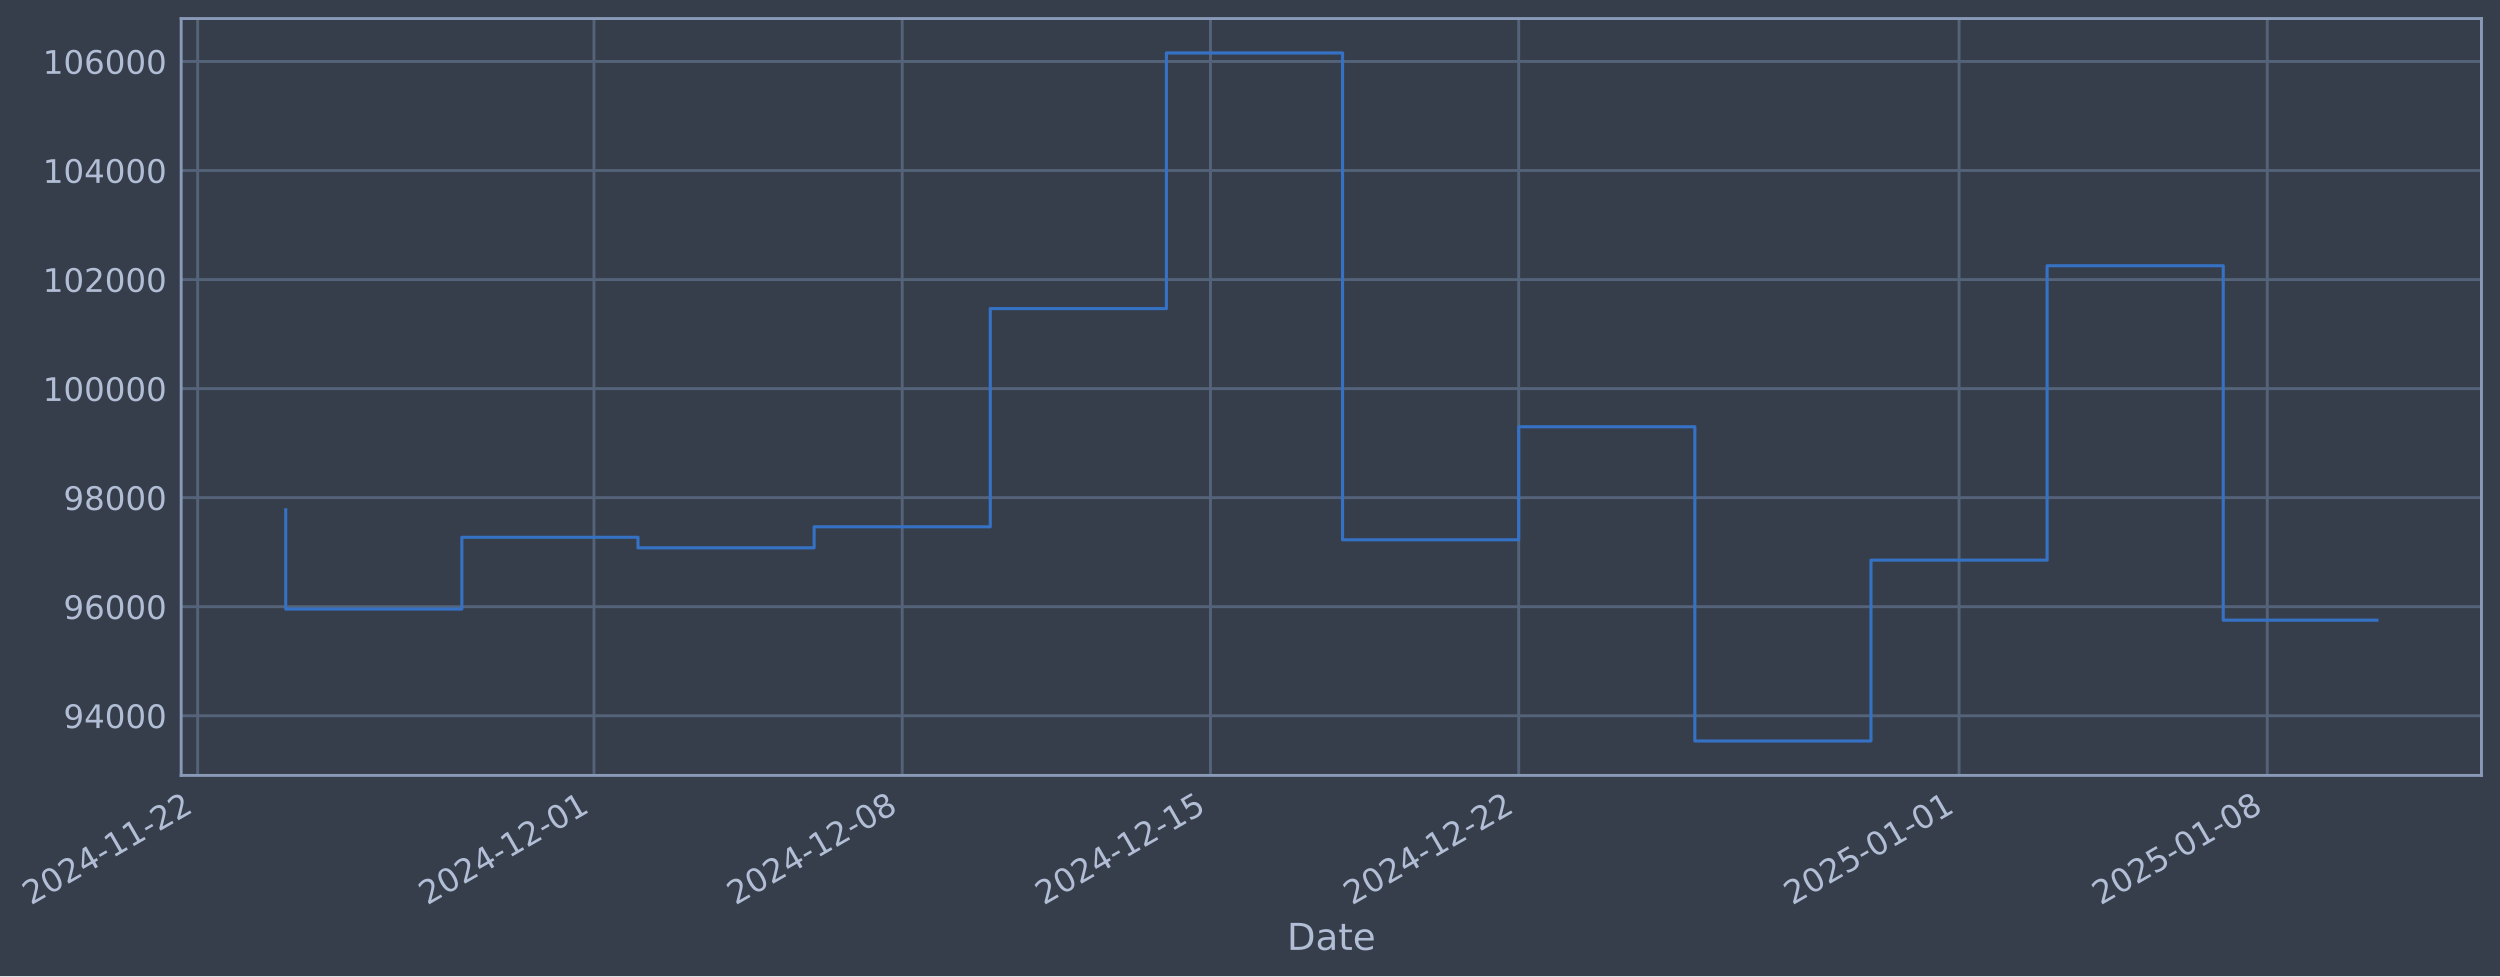
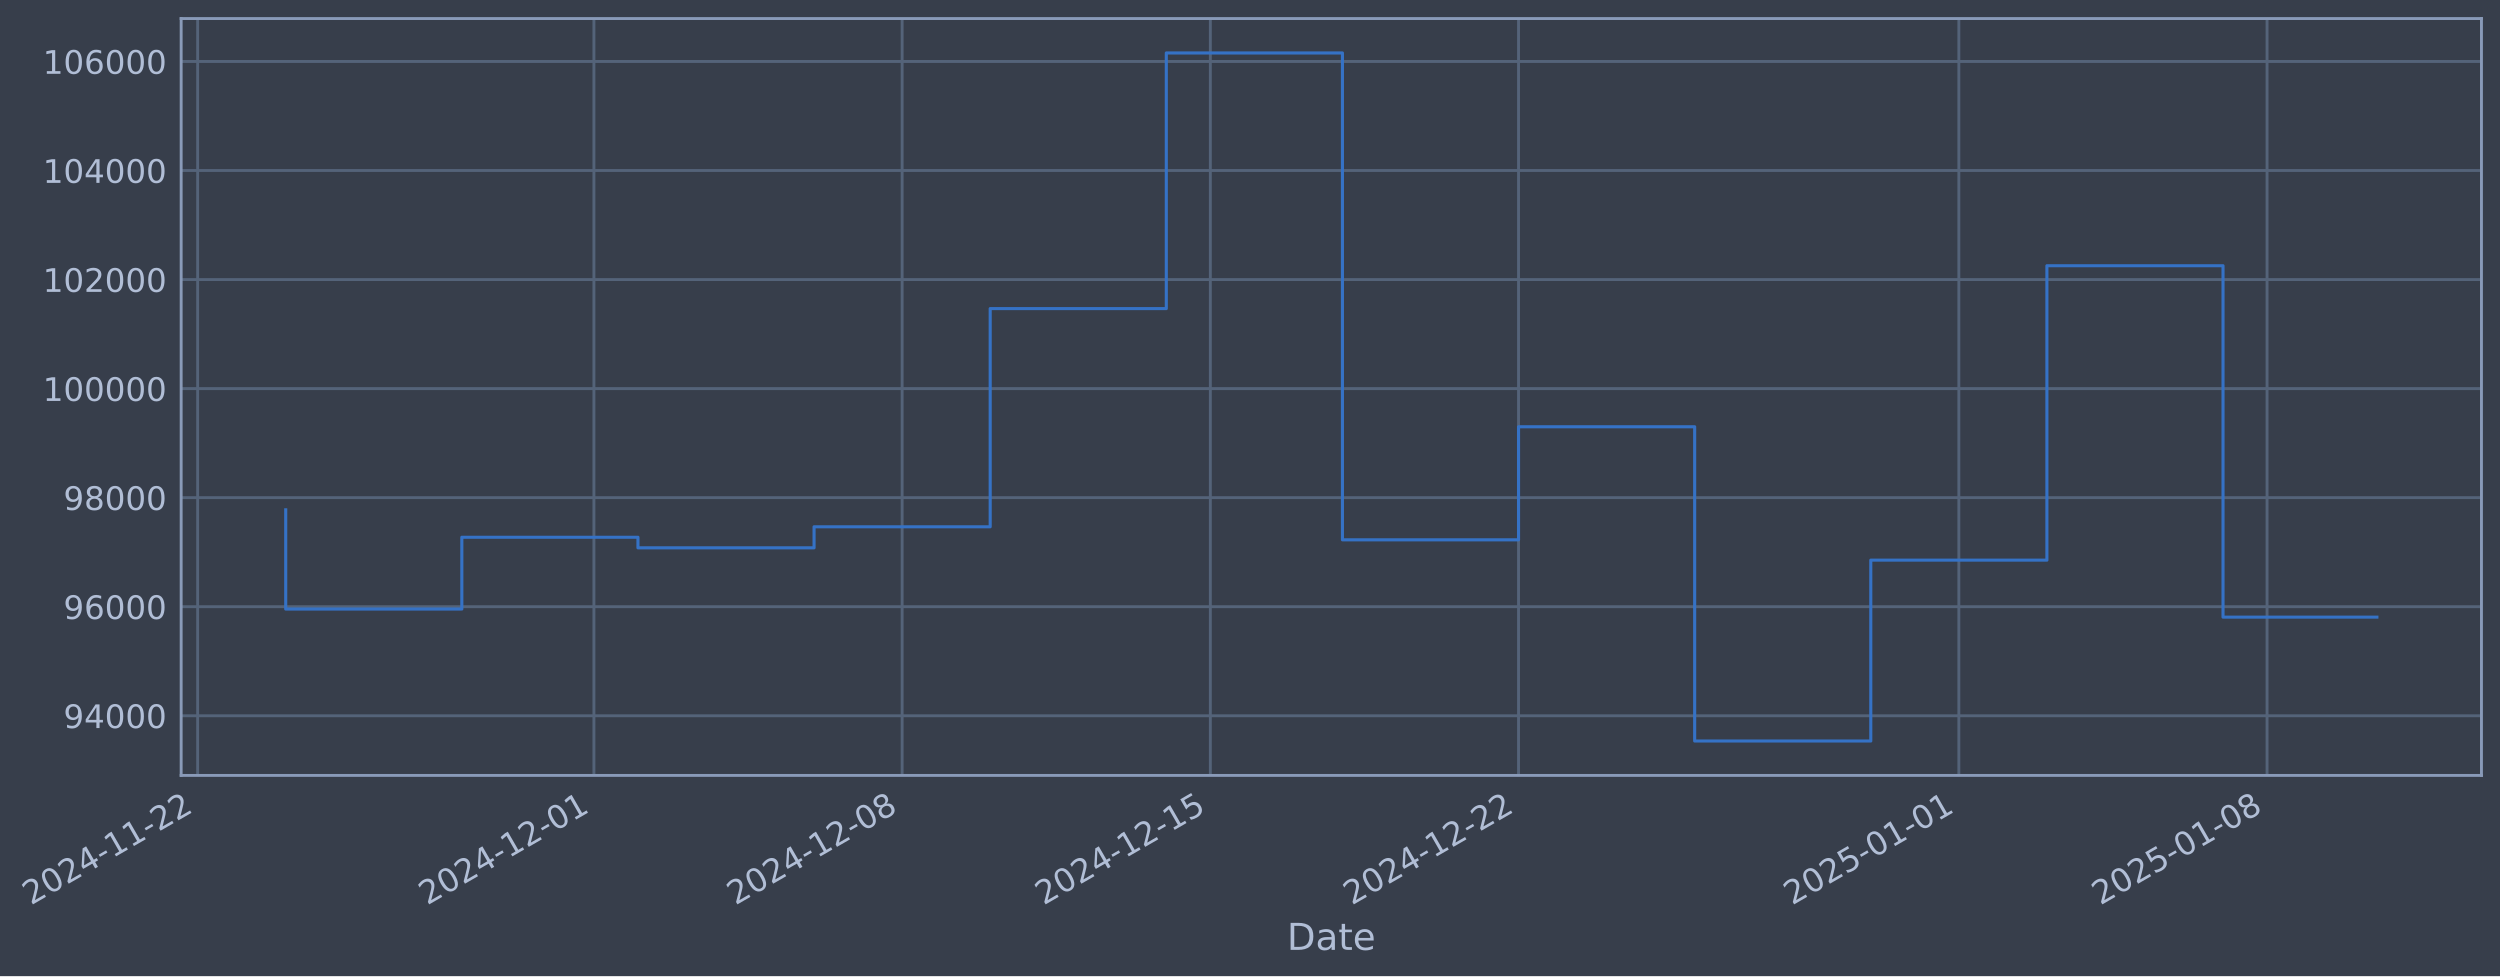
- <svg xmlns="http://www.w3.org/2000/svg" xmlns:xlink="http://www.w3.org/1999/xlink" width="970.313pt" height="378.87pt" viewBox="0 0 970.313 378.87" version="1.1">
+ <svg xmlns="http://www.w3.org/2000/svg" xmlns:xlink="http://www.w3.org/1999/xlink" width="970.309pt" height="378.87pt" viewBox="0 0 970.309 378.87" version="1.1">
  <defs>
    <style type="text/css">*{stroke-linejoin: round; stroke-linecap: butt}</style>
  </defs>
  <g id="figure_1">
    <g id="patch_1">
-       <path d="M 0 378.87  L 970.313 378.87  L 970.313 0  L 0 0  z " style="fill: #373e4b" />
+       <path d="M 0 378.87  L 970.309 378.87  L 970.309 0  L 0 0  z " style="fill: #373e4b" />
    </g>
    <g id="axes_1">
      <g id="patch_2">
-         <path d="M 70.313 300.96  L 963.113 300.96  L 963.113 7.2  L 70.313 7.2  z " style="fill: #373e4b" />
+         <path d="M 70.309 300.96  L 963.109 300.96  L 963.109 7.2  L 70.309 7.2  z " style="fill: #373e4b" />
      </g>
      <g id="matplotlib.axis_1">
        <g id="xtick_1">
          <g id="line2d_1">
-             <path d="M 76.713 300.96  L 76.713 7.2  " clip-path="url(#p64327bf719)" style="fill: none; stroke: #546379; stroke-width: 1.12; stroke-linecap: square" />
+             <path d="M 76.713 300.96  L 76.713 7.2  " clip-path="url(#p53edf889a3)" style="fill: none; stroke: #546379; stroke-width: 1.12; stroke-linecap: square" />
          </g>
          <g id="line2d_2" />
          <g id="text_1">
            <g style="fill: #b1bed6" transform="translate(11.98702 351.4642) rotate(-30) scale(0.126 -0.126)">
              <defs>
                <path id="DejaVuSans-32" d="M 1228 531  L 3431 531  L 3431 0  L 469 0  L 469 531  Q 828 903 1448 1529  Q 2069 2156 2228 2338  Q 2531 2678 2651 2914  Q 2772 3150 2772 3378  Q 2772 3750 2511 3984  Q 2250 4219 1831 4219  Q 1534 4219 1204 4116  Q 875 4013 500 3803  L 500 4441  Q 881 4594 1212 4672  Q 1544 4750 1819 4750  Q 2544 4750 2975 4387  Q 3406 4025 3406 3419  Q 3406 3131 3298 2873  Q 3191 2616 2906 2266  Q 2828 2175 2409 1742  Q 1991 1309 1228 531  z " transform="scale(0.015625)" />
                <path id="DejaVuSans-30" d="M 2034 4250  Q 1547 4250 1301 3770  Q 1056 3291 1056 2328  Q 1056 1369 1301 889  Q 1547 409 2034 409  Q 2525 409 2770 889  Q 3016 1369 3016 2328  Q 3016 3291 2770 3770  Q 2525 4250 2034 4250  z M 2034 4750  Q 2819 4750 3233 4129  Q 3647 3509 3647 2328  Q 3647 1150 3233 529  Q 2819 -91 2034 -91  Q 1250 -91 836 529  Q 422 1150 422 2328  Q 422 3509 836 4129  Q 1250 4750 2034 4750  z " transform="scale(0.015625)" />
                <path id="DejaVuSans-34" d="M 2419 4116  L 825 1625  L 2419 1625  L 2419 4116  z M 2253 4666  L 3047 4666  L 3047 1625  L 3713 1625  L 3713 1100  L 3047 1100  L 3047 0  L 2419 0  L 2419 1100  L 313 1100  L 313 1709  L 2253 4666  z " transform="scale(0.015625)" />
                <path id="DejaVuSans-2d" d="M 313 2009  L 1997 2009  L 1997 1497  L 313 1497  L 313 2009  z " transform="scale(0.015625)" />
                <path id="DejaVuSans-31" d="M 794 531  L 1825 531  L 1825 4091  L 703 3866  L 703 4441  L 1819 4666  L 2450 4666  L 2450 531  L 3481 531  L 3481 0  L 794 0  L 794 531  z " transform="scale(0.015625)" />
              </defs>
              <use xlink:href="#DejaVuSans-32" />
              <use xlink:href="#DejaVuSans-30" transform="translate(63.62305 0)" />
              <use xlink:href="#DejaVuSans-32" transform="translate(127.2461 0)" />
              <use xlink:href="#DejaVuSans-34" transform="translate(190.8691 0)" />
              <use xlink:href="#DejaVuSans-2d" transform="translate(254.4922 0)" />
              <use xlink:href="#DejaVuSans-31" transform="translate(290.5762 0)" />
              <use xlink:href="#DejaVuSans-31" transform="translate(354.1992 0)" />
              <use xlink:href="#DejaVuSans-2d" transform="translate(417.8223 0)" />
              <use xlink:href="#DejaVuSans-32" transform="translate(453.9062 0)" />
              <use xlink:href="#DejaVuSans-32" transform="translate(517.5293 0)" />
            </g>
          </g>
        </g>
        <g id="xtick_2">
          <g id="line2d_3">
-             <path d="M 230.532 300.96  L 230.532 7.2  " clip-path="url(#p64327bf719)" style="fill: none; stroke: #546379; stroke-width: 1.12; stroke-linecap: square" />
+             <path d="M 230.514 300.96  L 230.514 7.2  " clip-path="url(#p53edf889a3)" style="fill: none; stroke: #546379; stroke-width: 1.12; stroke-linecap: square" />
          </g>
          <g id="line2d_4" />
          <g id="text_2">
-             <g style="fill: #b1bed6" transform="translate(165.8066 351.4642) rotate(-30) scale(0.126 -0.126)">
+             <g style="fill: #b1bed6" transform="translate(165.7881 351.4642) rotate(-30) scale(0.126 -0.126)">
              <use xlink:href="#DejaVuSans-32" />
              <use xlink:href="#DejaVuSans-30" transform="translate(63.62305 0)" />
              <use xlink:href="#DejaVuSans-32" transform="translate(127.2461 0)" />
              <use xlink:href="#DejaVuSans-34" transform="translate(190.8691 0)" />
              <use xlink:href="#DejaVuSans-2d" transform="translate(254.4922 0)" />
              <use xlink:href="#DejaVuSans-31" transform="translate(290.5762 0)" />
              <use xlink:href="#DejaVuSans-32" transform="translate(354.1992 0)" />
              <use xlink:href="#DejaVuSans-2d" transform="translate(417.8223 0)" />
              <use xlink:href="#DejaVuSans-30" transform="translate(453.9062 0)" />
              <use xlink:href="#DejaVuSans-31" transform="translate(517.5293 0)" />
            </g>
          </g>
        </g>
        <g id="xtick_3">
          <g id="line2d_5">
-             <path d="M 350.17 300.96  L 350.17 7.2  " clip-path="url(#p64327bf719)" style="fill: none; stroke: #546379; stroke-width: 1.12; stroke-linecap: square" />
+             <path d="M 350.137 300.96  L 350.137 7.2  " clip-path="url(#p53edf889a3)" style="fill: none; stroke: #546379; stroke-width: 1.12; stroke-linecap: square" />
          </g>
          <g id="line2d_6" />
          <g id="text_3">
-             <g style="fill: #b1bed6" transform="translate(285.444 351.4642) rotate(-30) scale(0.126 -0.126)">
+             <g style="fill: #b1bed6" transform="translate(285.4112 351.4642) rotate(-30) scale(0.126 -0.126)">
              <defs>
                <path id="DejaVuSans-38" d="M 2034 2216  Q 1584 2216 1326 1975  Q 1069 1734 1069 1313  Q 1069 891 1326 650  Q 1584 409 2034 409  Q 2484 409 2743 651  Q 3003 894 3003 1313  Q 3003 1734 2745 1975  Q 2488 2216 2034 2216  z M 1403 2484  Q 997 2584 770 2862  Q 544 3141 544 3541  Q 544 4100 942 4425  Q 1341 4750 2034 4750  Q 2731 4750 3128 4425  Q 3525 4100 3525 3541  Q 3525 3141 3298 2862  Q 3072 2584 2669 2484  Q 3125 2378 3379 2068  Q 3634 1759 3634 1313  Q 3634 634 3220 271  Q 2806 -91 2034 -91  Q 1263 -91 848 271  Q 434 634 434 1313  Q 434 1759 690 2068  Q 947 2378 1403 2484  z M 1172 3481  Q 1172 3119 1398 2916  Q 1625 2713 2034 2713  Q 2441 2713 2670 2916  Q 2900 3119 2900 3481  Q 2900 3844 2670 4047  Q 2441 4250 2034 4250  Q 1625 4250 1398 4047  Q 1172 3844 1172 3481  z " transform="scale(0.015625)" />
              </defs>
              <use xlink:href="#DejaVuSans-32" />
              <use xlink:href="#DejaVuSans-30" transform="translate(63.62305 0)" />
              <use xlink:href="#DejaVuSans-32" transform="translate(127.2461 0)" />
              <use xlink:href="#DejaVuSans-34" transform="translate(190.8691 0)" />
              <use xlink:href="#DejaVuSans-2d" transform="translate(254.4922 0)" />
              <use xlink:href="#DejaVuSans-31" transform="translate(290.5762 0)" />
              <use xlink:href="#DejaVuSans-32" transform="translate(354.1992 0)" />
              <use xlink:href="#DejaVuSans-2d" transform="translate(417.8223 0)" />
              <use xlink:href="#DejaVuSans-30" transform="translate(453.9062 0)" />
              <use xlink:href="#DejaVuSans-38" transform="translate(517.5293 0)" />
            </g>
          </g>
        </g>
        <g id="xtick_4">
          <g id="line2d_7">
-             <path d="M 469.807 300.96  L 469.807 7.2  " clip-path="url(#p64327bf719)" style="fill: none; stroke: #546379; stroke-width: 1.12; stroke-linecap: square" />
+             <path d="M 469.76 300.96  L 469.76 7.2  " clip-path="url(#p53edf889a3)" style="fill: none; stroke: #546379; stroke-width: 1.12; stroke-linecap: square" />
          </g>
          <g id="line2d_8" />
          <g id="text_4">
-             <g style="fill: #b1bed6" transform="translate(405.0815 351.4642) rotate(-30) scale(0.126 -0.126)">
+             <g style="fill: #b1bed6" transform="translate(405.0343 351.4642) rotate(-30) scale(0.126 -0.126)">
              <defs>
                <path id="DejaVuSans-35" d="M 691 4666  L 3169 4666  L 3169 4134  L 1269 4134  L 1269 2991  Q 1406 3038 1543 3061  Q 1681 3084 1819 3084  Q 2600 3084 3056 2656  Q 3513 2228 3513 1497  Q 3513 744 3044 326  Q 2575 -91 1722 -91  Q 1428 -91 1123 -41  Q 819 9 494 109  L 494 744  Q 775 591 1075 516  Q 1375 441 1709 441  Q 2250 441 2565 725  Q 2881 1009 2881 1497  Q 2881 1984 2565 2268  Q 2250 2553 1709 2553  Q 1456 2553 1204 2497  Q 953 2441 691 2322  L 691 4666  z " transform="scale(0.015625)" />
              </defs>
              <use xlink:href="#DejaVuSans-32" />
              <use xlink:href="#DejaVuSans-30" transform="translate(63.62305 0)" />
              <use xlink:href="#DejaVuSans-32" transform="translate(127.2461 0)" />
              <use xlink:href="#DejaVuSans-34" transform="translate(190.8691 0)" />
              <use xlink:href="#DejaVuSans-2d" transform="translate(254.4922 0)" />
              <use xlink:href="#DejaVuSans-31" transform="translate(290.5762 0)" />
              <use xlink:href="#DejaVuSans-32" transform="translate(354.1992 0)" />
              <use xlink:href="#DejaVuSans-2d" transform="translate(417.8223 0)" />
              <use xlink:href="#DejaVuSans-31" transform="translate(453.9062 0)" />
              <use xlink:href="#DejaVuSans-35" transform="translate(517.5293 0)" />
            </g>
          </g>
        </g>
        <g id="xtick_5">
          <g id="line2d_9">
-             <path d="M 589.444 300.96  L 589.444 7.2  " clip-path="url(#p64327bf719)" style="fill: none; stroke: #546379; stroke-width: 1.12; stroke-linecap: square" />
+             <path d="M 589.383 300.96  L 589.383 7.2  " clip-path="url(#p53edf889a3)" style="fill: none; stroke: #546379; stroke-width: 1.12; stroke-linecap: square" />
          </g>
          <g id="line2d_10" />
          <g id="text_5">
-             <g style="fill: #b1bed6" transform="translate(524.7189 351.4642) rotate(-30) scale(0.126 -0.126)">
+             <g style="fill: #b1bed6" transform="translate(524.6574 351.4642) rotate(-30) scale(0.126 -0.126)">
              <use xlink:href="#DejaVuSans-32" />
              <use xlink:href="#DejaVuSans-30" transform="translate(63.62305 0)" />
              <use xlink:href="#DejaVuSans-32" transform="translate(127.2461 0)" />
              <use xlink:href="#DejaVuSans-34" transform="translate(190.8691 0)" />
              <use xlink:href="#DejaVuSans-2d" transform="translate(254.4922 0)" />
              <use xlink:href="#DejaVuSans-31" transform="translate(290.5762 0)" />
              <use xlink:href="#DejaVuSans-32" transform="translate(354.1992 0)" />
              <use xlink:href="#DejaVuSans-2d" transform="translate(417.8223 0)" />
              <use xlink:href="#DejaVuSans-32" transform="translate(453.9062 0)" />
              <use xlink:href="#DejaVuSans-32" transform="translate(517.5293 0)" />
            </g>
          </g>
        </g>
        <g id="xtick_6">
          <g id="line2d_11">
-             <path d="M 760.355 300.96  L 760.355 7.2  " clip-path="url(#p64327bf719)" style="fill: none; stroke: #546379; stroke-width: 1.12; stroke-linecap: square" />
+             <path d="M 760.273 300.96  L 760.273 7.2  " clip-path="url(#p53edf889a3)" style="fill: none; stroke: #546379; stroke-width: 1.12; stroke-linecap: square" />
          </g>
          <g id="line2d_12" />
          <g id="text_6">
-             <g style="fill: #b1bed6" transform="translate(695.6295 351.4642) rotate(-30) scale(0.126 -0.126)">
+             <g style="fill: #b1bed6" transform="translate(695.5476 351.4642) rotate(-30) scale(0.126 -0.126)">
              <use xlink:href="#DejaVuSans-32" />
              <use xlink:href="#DejaVuSans-30" transform="translate(63.62305 0)" />
              <use xlink:href="#DejaVuSans-32" transform="translate(127.2461 0)" />
              <use xlink:href="#DejaVuSans-35" transform="translate(190.8691 0)" />
              <use xlink:href="#DejaVuSans-2d" transform="translate(254.4922 0)" />
              <use xlink:href="#DejaVuSans-30" transform="translate(290.5762 0)" />
              <use xlink:href="#DejaVuSans-31" transform="translate(354.1992 0)" />
              <use xlink:href="#DejaVuSans-2d" transform="translate(417.8223 0)" />
              <use xlink:href="#DejaVuSans-30" transform="translate(453.9062 0)" />
              <use xlink:href="#DejaVuSans-31" transform="translate(517.5293 0)" />
            </g>
          </g>
        </g>
        <g id="xtick_7">
          <g id="line2d_13">
-             <path d="M 879.992 300.96  L 879.992 7.2  " clip-path="url(#p64327bf719)" style="fill: none; stroke: #546379; stroke-width: 1.12; stroke-linecap: square" />
+             <path d="M 879.896 300.96  L 879.896 7.2  " clip-path="url(#p53edf889a3)" style="fill: none; stroke: #546379; stroke-width: 1.12; stroke-linecap: square" />
          </g>
          <g id="line2d_14" />
          <g id="text_7">
-             <g style="fill: #b1bed6" transform="translate(815.267 351.4642) rotate(-30) scale(0.126 -0.126)">
+             <g style="fill: #b1bed6" transform="translate(815.1706 351.4642) rotate(-30) scale(0.126 -0.126)">
              <use xlink:href="#DejaVuSans-32" />
              <use xlink:href="#DejaVuSans-30" transform="translate(63.62305 0)" />
              <use xlink:href="#DejaVuSans-32" transform="translate(127.2461 0)" />
              <use xlink:href="#DejaVuSans-35" transform="translate(190.8691 0)" />
              <use xlink:href="#DejaVuSans-2d" transform="translate(254.4922 0)" />
              <use xlink:href="#DejaVuSans-30" transform="translate(290.5762 0)" />
              <use xlink:href="#DejaVuSans-31" transform="translate(354.1992 0)" />
              <use xlink:href="#DejaVuSans-2d" transform="translate(417.8223 0)" />
              <use xlink:href="#DejaVuSans-30" transform="translate(453.9062 0)" />
              <use xlink:href="#DejaVuSans-38" transform="translate(517.5293 0)" />
            </g>
          </g>
        </g>
        <g id="text_8">
-           <g style="fill: #b1bed6" transform="translate(499.5037 368.6753) scale(0.144 -0.144)">
+           <g style="fill: #b1bed6" transform="translate(499.4996 368.6753) scale(0.144 -0.144)">
            <defs>
              <path id="DejaVuSans-44" d="M 1259 4147  L 1259 519  L 2022 519  Q 2988 519 3436 956  Q 3884 1394 3884 2338  Q 3884 3275 3436 3711  Q 2988 4147 2022 4147  L 1259 4147  z M 628 4666  L 1925 4666  Q 3281 4666 3915 4102  Q 4550 3538 4550 2338  Q 4550 1131 3912 565  Q 3275 0 1925 0  L 628 0  L 628 4666  z " transform="scale(0.015625)" />
              <path id="DejaVuSans-61" d="M 2194 1759  Q 1497 1759 1228 1600  Q 959 1441 959 1056  Q 959 750 1161 570  Q 1363 391 1709 391  Q 2188 391 2477 730  Q 2766 1069 2766 1631  L 2766 1759  L 2194 1759  z M 3341 1997  L 3341 0  L 2766 0  L 2766 531  Q 2569 213 2275 61  Q 1981 -91 1556 -91  Q 1019 -91 701 211  Q 384 513 384 1019  Q 384 1609 779 1909  Q 1175 2209 1959 2209  L 2766 2209  L 2766 2266  Q 2766 2663 2505 2880  Q 2244 3097 1772 3097  Q 1472 3097 1187 3025  Q 903 2953 641 2809  L 641 3341  Q 956 3463 1253 3523  Q 1550 3584 1831 3584  Q 2591 3584 2966 3190  Q 3341 2797 3341 1997  z " transform="scale(0.015625)" />
              <path id="DejaVuSans-74" d="M 1172 4494  L 1172 3500  L 2356 3500  L 2356 3053  L 1172 3053  L 1172 1153  Q 1172 725 1289 603  Q 1406 481 1766 481  L 2356 481  L 2356 0  L 1766 0  Q 1100 0 847 248  Q 594 497 594 1153  L 594 3053  L 172 3053  L 172 3500  L 594 3500  L 594 4494  L 1172 4494  z " transform="scale(0.015625)" />
              <path id="DejaVuSans-65" d="M 3597 1894  L 3597 1613  L 953 1613  Q 991 1019 1311 708  Q 1631 397 2203 397  Q 2534 397 2845 478  Q 3156 559 3463 722  L 3463 178  Q 3153 47 2828 -22  Q 2503 -91 2169 -91  Q 1331 -91 842 396  Q 353 884 353 1716  Q 353 2575 817 3079  Q 1281 3584 2069 3584  Q 2775 3584 3186 3129  Q 3597 2675 3597 1894  z M 3022 2063  Q 3016 2534 2758 2815  Q 2500 3097 2075 3097  Q 1594 3097 1305 2825  Q 1016 2553 972 2059  L 3022 2063  z " transform="scale(0.015625)" />
            </defs>
            <use xlink:href="#DejaVuSans-44" />
            <use xlink:href="#DejaVuSans-61" transform="translate(77.00195 0)" />
            <use xlink:href="#DejaVuSans-74" transform="translate(138.2812 0)" />
            <use xlink:href="#DejaVuSans-65" transform="translate(177.4902 0)" />
          </g>
        </g>
      </g>
      <g id="matplotlib.axis_2">
        <g id="ytick_1">
          <g id="line2d_15">
-             <path d="M 70.313 277.797  L 963.113 277.797  " clip-path="url(#p64327bf719)" style="fill: none; stroke: #546379; stroke-width: 1.12; stroke-linecap: square" />
+             <path d="M 70.309 277.797  L 963.109 277.797  " clip-path="url(#p53edf889a3)" style="fill: none; stroke: #546379; stroke-width: 1.12; stroke-linecap: square" />
          </g>
          <g id="line2d_16" />
          <g id="text_9">
-             <g style="fill: #b1bed6" transform="translate(24.62908 282.5841) scale(0.126 -0.126)">
+             <g style="fill: #b1bed6" transform="translate(24.62498 282.5841) scale(0.126 -0.126)">
              <defs>
                <path id="DejaVuSans-39" d="M 703 97  L 703 672  Q 941 559 1184 500  Q 1428 441 1663 441  Q 2288 441 2617 861  Q 2947 1281 2994 2138  Q 2813 1869 2534 1725  Q 2256 1581 1919 1581  Q 1219 1581 811 2004  Q 403 2428 403 3163  Q 403 3881 828 4315  Q 1253 4750 1959 4750  Q 2769 4750 3195 4129  Q 3622 3509 3622 2328  Q 3622 1225 3098 567  Q 2575 -91 1691 -91  Q 1453 -91 1209 -44  Q 966 3 703 97  z M 1959 2075  Q 2384 2075 2632 2365  Q 2881 2656 2881 3163  Q 2881 3666 2632 3958  Q 2384 4250 1959 4250  Q 1534 4250 1286 3958  Q 1038 3666 1038 3163  Q 1038 2656 1286 2365  Q 1534 2075 1959 2075  z " transform="scale(0.015625)" />
              </defs>
              <use xlink:href="#DejaVuSans-39" />
              <use xlink:href="#DejaVuSans-34" transform="translate(63.62305 0)" />
              <use xlink:href="#DejaVuSans-30" transform="translate(127.2461 0)" />
              <use xlink:href="#DejaVuSans-30" transform="translate(190.8691 0)" />
              <use xlink:href="#DejaVuSans-30" transform="translate(254.4922 0)" />
            </g>
          </g>
        </g>
        <g id="ytick_2">
          <g id="line2d_17">
-             <path d="M 70.313 235.473  L 963.113 235.473  " clip-path="url(#p64327bf719)" style="fill: none; stroke: #546379; stroke-width: 1.12; stroke-linecap: square" />
+             <path d="M 70.309 235.473  L 963.109 235.473  " clip-path="url(#p53edf889a3)" style="fill: none; stroke: #546379; stroke-width: 1.12; stroke-linecap: square" />
          </g>
          <g id="line2d_18" />
          <g id="text_10">
-             <g style="fill: #b1bed6" transform="translate(24.62908 240.2602) scale(0.126 -0.126)">
+             <g style="fill: #b1bed6" transform="translate(24.62498 240.2602) scale(0.126 -0.126)">
              <defs>
                <path id="DejaVuSans-36" d="M 2113 2584  Q 1688 2584 1439 2293  Q 1191 2003 1191 1497  Q 1191 994 1439 701  Q 1688 409 2113 409  Q 2538 409 2786 701  Q 3034 994 3034 1497  Q 3034 2003 2786 2293  Q 2538 2584 2113 2584  z M 3366 4563  L 3366 3988  Q 3128 4100 2886 4159  Q 2644 4219 2406 4219  Q 1781 4219 1451 3797  Q 1122 3375 1075 2522  Q 1259 2794 1537 2939  Q 1816 3084 2150 3084  Q 2853 3084 3261 2657  Q 3669 2231 3669 1497  Q 3669 778 3244 343  Q 2819 -91 2113 -91  Q 1303 -91 875 529  Q 447 1150 447 2328  Q 447 3434 972 4092  Q 1497 4750 2381 4750  Q 2619 4750 2861 4703  Q 3103 4656 3366 4563  z " transform="scale(0.015625)" />
              </defs>
              <use xlink:href="#DejaVuSans-39" />
              <use xlink:href="#DejaVuSans-36" transform="translate(63.62305 0)" />
              <use xlink:href="#DejaVuSans-30" transform="translate(127.2461 0)" />
              <use xlink:href="#DejaVuSans-30" transform="translate(190.8691 0)" />
              <use xlink:href="#DejaVuSans-30" transform="translate(254.4922 0)" />
            </g>
          </g>
        </g>
        <g id="ytick_3">
          <g id="line2d_19">
-             <path d="M 70.313 193.149  L 963.113 193.149  " clip-path="url(#p64327bf719)" style="fill: none; stroke: #546379; stroke-width: 1.12; stroke-linecap: square" />
+             <path d="M 70.309 193.149  L 963.109 193.149  " clip-path="url(#p53edf889a3)" style="fill: none; stroke: #546379; stroke-width: 1.12; stroke-linecap: square" />
          </g>
          <g id="line2d_20" />
          <g id="text_11">
-             <g style="fill: #b1bed6" transform="translate(24.62908 197.9364) scale(0.126 -0.126)">
+             <g style="fill: #b1bed6" transform="translate(24.62498 197.9364) scale(0.126 -0.126)">
              <use xlink:href="#DejaVuSans-39" />
              <use xlink:href="#DejaVuSans-38" transform="translate(63.62305 0)" />
              <use xlink:href="#DejaVuSans-30" transform="translate(127.2461 0)" />
              <use xlink:href="#DejaVuSans-30" transform="translate(190.8691 0)" />
              <use xlink:href="#DejaVuSans-30" transform="translate(254.4922 0)" />
            </g>
          </g>
        </g>
        <g id="ytick_4">
          <g id="line2d_21">
-             <path d="M 70.313 150.826  L 963.113 150.826  " clip-path="url(#p64327bf719)" style="fill: none; stroke: #546379; stroke-width: 1.12; stroke-linecap: square" />
+             <path d="M 70.309 150.826  L 963.109 150.826  " clip-path="url(#p53edf889a3)" style="fill: none; stroke: #546379; stroke-width: 1.12; stroke-linecap: square" />
          </g>
          <g id="line2d_22" />
          <g id="text_12">
-             <g style="fill: #b1bed6" transform="translate(16.61233 155.6126) scale(0.126 -0.126)">
+             <g style="fill: #b1bed6" transform="translate(16.60823 155.6126) scale(0.126 -0.126)">
              <use xlink:href="#DejaVuSans-31" />
              <use xlink:href="#DejaVuSans-30" transform="translate(63.62305 0)" />
              <use xlink:href="#DejaVuSans-30" transform="translate(127.2461 0)" />
              <use xlink:href="#DejaVuSans-30" transform="translate(190.8691 0)" />
              <use xlink:href="#DejaVuSans-30" transform="translate(254.4922 0)" />
              <use xlink:href="#DejaVuSans-30" transform="translate(318.1152 0)" />
            </g>
          </g>
        </g>
        <g id="ytick_5">
          <g id="line2d_23">
-             <path d="M 70.313 108.502  L 963.113 108.502  " clip-path="url(#p64327bf719)" style="fill: none; stroke: #546379; stroke-width: 1.12; stroke-linecap: square" />
+             <path d="M 70.309 108.502  L 963.109 108.502  " clip-path="url(#p53edf889a3)" style="fill: none; stroke: #546379; stroke-width: 1.12; stroke-linecap: square" />
          </g>
          <g id="line2d_24" />
          <g id="text_13">
-             <g style="fill: #b1bed6" transform="translate(16.61233 113.2888) scale(0.126 -0.126)">
+             <g style="fill: #b1bed6" transform="translate(16.60823 113.2888) scale(0.126 -0.126)">
              <use xlink:href="#DejaVuSans-31" />
              <use xlink:href="#DejaVuSans-30" transform="translate(63.62305 0)" />
              <use xlink:href="#DejaVuSans-32" transform="translate(127.2461 0)" />
              <use xlink:href="#DejaVuSans-30" transform="translate(190.8691 0)" />
              <use xlink:href="#DejaVuSans-30" transform="translate(254.4922 0)" />
              <use xlink:href="#DejaVuSans-30" transform="translate(318.1152 0)" />
            </g>
          </g>
        </g>
        <g id="ytick_6">
          <g id="line2d_25">
-             <path d="M 70.313 66.178  L 963.113 66.178  " clip-path="url(#p64327bf719)" style="fill: none; stroke: #546379; stroke-width: 1.12; stroke-linecap: square" />
+             <path d="M 70.309 66.178  L 963.109 66.178  " clip-path="url(#p53edf889a3)" style="fill: none; stroke: #546379; stroke-width: 1.12; stroke-linecap: square" />
          </g>
          <g id="line2d_26" />
          <g id="text_14">
-             <g style="fill: #b1bed6" transform="translate(16.61233 70.96502) scale(0.126 -0.126)">
+             <g style="fill: #b1bed6" transform="translate(16.60823 70.96502) scale(0.126 -0.126)">
              <use xlink:href="#DejaVuSans-31" />
              <use xlink:href="#DejaVuSans-30" transform="translate(63.62305 0)" />
              <use xlink:href="#DejaVuSans-34" transform="translate(127.2461 0)" />
              <use xlink:href="#DejaVuSans-30" transform="translate(190.8691 0)" />
              <use xlink:href="#DejaVuSans-30" transform="translate(254.4922 0)" />
              <use xlink:href="#DejaVuSans-30" transform="translate(318.1152 0)" />
            </g>
          </g>
        </g>
        <g id="ytick_7">
          <g id="line2d_27">
-             <path d="M 70.313 23.854  L 963.113 23.854  " clip-path="url(#p64327bf719)" style="fill: none; stroke: #546379; stroke-width: 1.12; stroke-linecap: square" />
+             <path d="M 70.309 23.854  L 963.109 23.854  " clip-path="url(#p53edf889a3)" style="fill: none; stroke: #546379; stroke-width: 1.12; stroke-linecap: square" />
          </g>
          <g id="line2d_28" />
          <g id="text_15">
-             <g style="fill: #b1bed6" transform="translate(16.61233 28.64121) scale(0.126 -0.126)">
+             <g style="fill: #b1bed6" transform="translate(16.60823 28.64121) scale(0.126 -0.126)">
              <use xlink:href="#DejaVuSans-31" />
              <use xlink:href="#DejaVuSans-30" transform="translate(63.62305 0)" />
              <use xlink:href="#DejaVuSans-36" transform="translate(127.2461 0)" />
              <use xlink:href="#DejaVuSans-30" transform="translate(190.8691 0)" />
              <use xlink:href="#DejaVuSans-30" transform="translate(254.4922 0)" />
              <use xlink:href="#DejaVuSans-30" transform="translate(318.1152 0)" />
            </g>
          </g>
        </g>
      </g>
      <g id="line2d_29">
-         <path d="M 110.895 197.87  L 110.895 236.383  L 179.259 236.383  L 179.259 208.521  L 247.623 208.521  L 247.623 212.628  L 315.987 212.628  L 315.987 204.459  L 384.352 204.459  L 384.352 119.77  L 452.716 119.77  L 452.716 20.553  L 521.08 20.553  L 521.08 209.517  L 589.444 209.517  L 589.444 165.636  L 657.809 165.636  L 657.809 287.607  L 726.173 287.607  L 726.173 217.409  L 794.537 217.409  L 794.537 103.141  L 862.901 103.141  L 862.901 240.708  L 922.531 240.708  " clip-path="url(#p64327bf719)" style="fill: none; stroke: #3572c6; stroke-width: 1.2; stroke-linecap: square" />
+         <path d="M 110.891 197.87  L 110.891 236.383  L 179.247 236.383  L 179.247 208.521  L 247.603 208.521  L 247.603 212.628  L 315.959 212.628  L 315.959 204.459  L 384.315 204.459  L 384.315 119.77  L 452.671 119.77  L 452.671 20.553  L 521.027 20.553  L 521.027 209.517  L 589.383 209.517  L 589.383 165.636  L 657.739 165.636  L 657.739 287.607  L 726.095 287.607  L 726.095 217.409  L 794.451 217.409  L 794.451 103.141  L 862.807 103.141  L 862.807 239.521  L 922.527 239.521  " clip-path="url(#p53edf889a3)" style="fill: none; stroke: #3572c6; stroke-width: 1.2; stroke-linecap: square" />
      </g>
      <g id="patch_3">
-         <path d="M 70.313 300.96  L 70.313 7.2  " style="fill: none; stroke: #899ab8; stroke-width: 1.12; stroke-linejoin: miter; stroke-linecap: square" />
+         <path d="M 70.309 300.96  L 70.309 7.2  " style="fill: none; stroke: #899ab8; stroke-width: 1.12; stroke-linejoin: miter; stroke-linecap: square" />
      </g>
      <g id="patch_4">
-         <path d="M 963.113 300.96  L 963.113 7.2  " style="fill: none; stroke: #899ab8; stroke-width: 1.12; stroke-linejoin: miter; stroke-linecap: square" />
+         <path d="M 963.109 300.96  L 963.109 7.2  " style="fill: none; stroke: #899ab8; stroke-width: 1.12; stroke-linejoin: miter; stroke-linecap: square" />
      </g>
      <g id="patch_5">
-         <path d="M 70.313 300.96  L 963.113 300.96  " style="fill: none; stroke: #899ab8; stroke-width: 1.12; stroke-linejoin: miter; stroke-linecap: square" />
+         <path d="M 70.309 300.96  L 963.109 300.96  " style="fill: none; stroke: #899ab8; stroke-width: 1.12; stroke-linejoin: miter; stroke-linecap: square" />
      </g>
      <g id="patch_6">
-         <path d="M 70.313 7.2  L 963.113 7.2  " style="fill: none; stroke: #899ab8; stroke-width: 1.12; stroke-linejoin: miter; stroke-linecap: square" />
+         <path d="M 70.309 7.2  L 963.109 7.2  " style="fill: none; stroke: #899ab8; stroke-width: 1.12; stroke-linejoin: miter; stroke-linecap: square" />
      </g>
    </g>
  </g>
  <defs>
-     <clipPath id="p64327bf719">
-       <rect x="70.313" y="7.2" width="892.8" height="293.76" />
+     <clipPath id="p53edf889a3">
+       <rect x="70.309" y="7.2" width="892.8" height="293.76" />
    </clipPath>
  </defs>
</svg>
